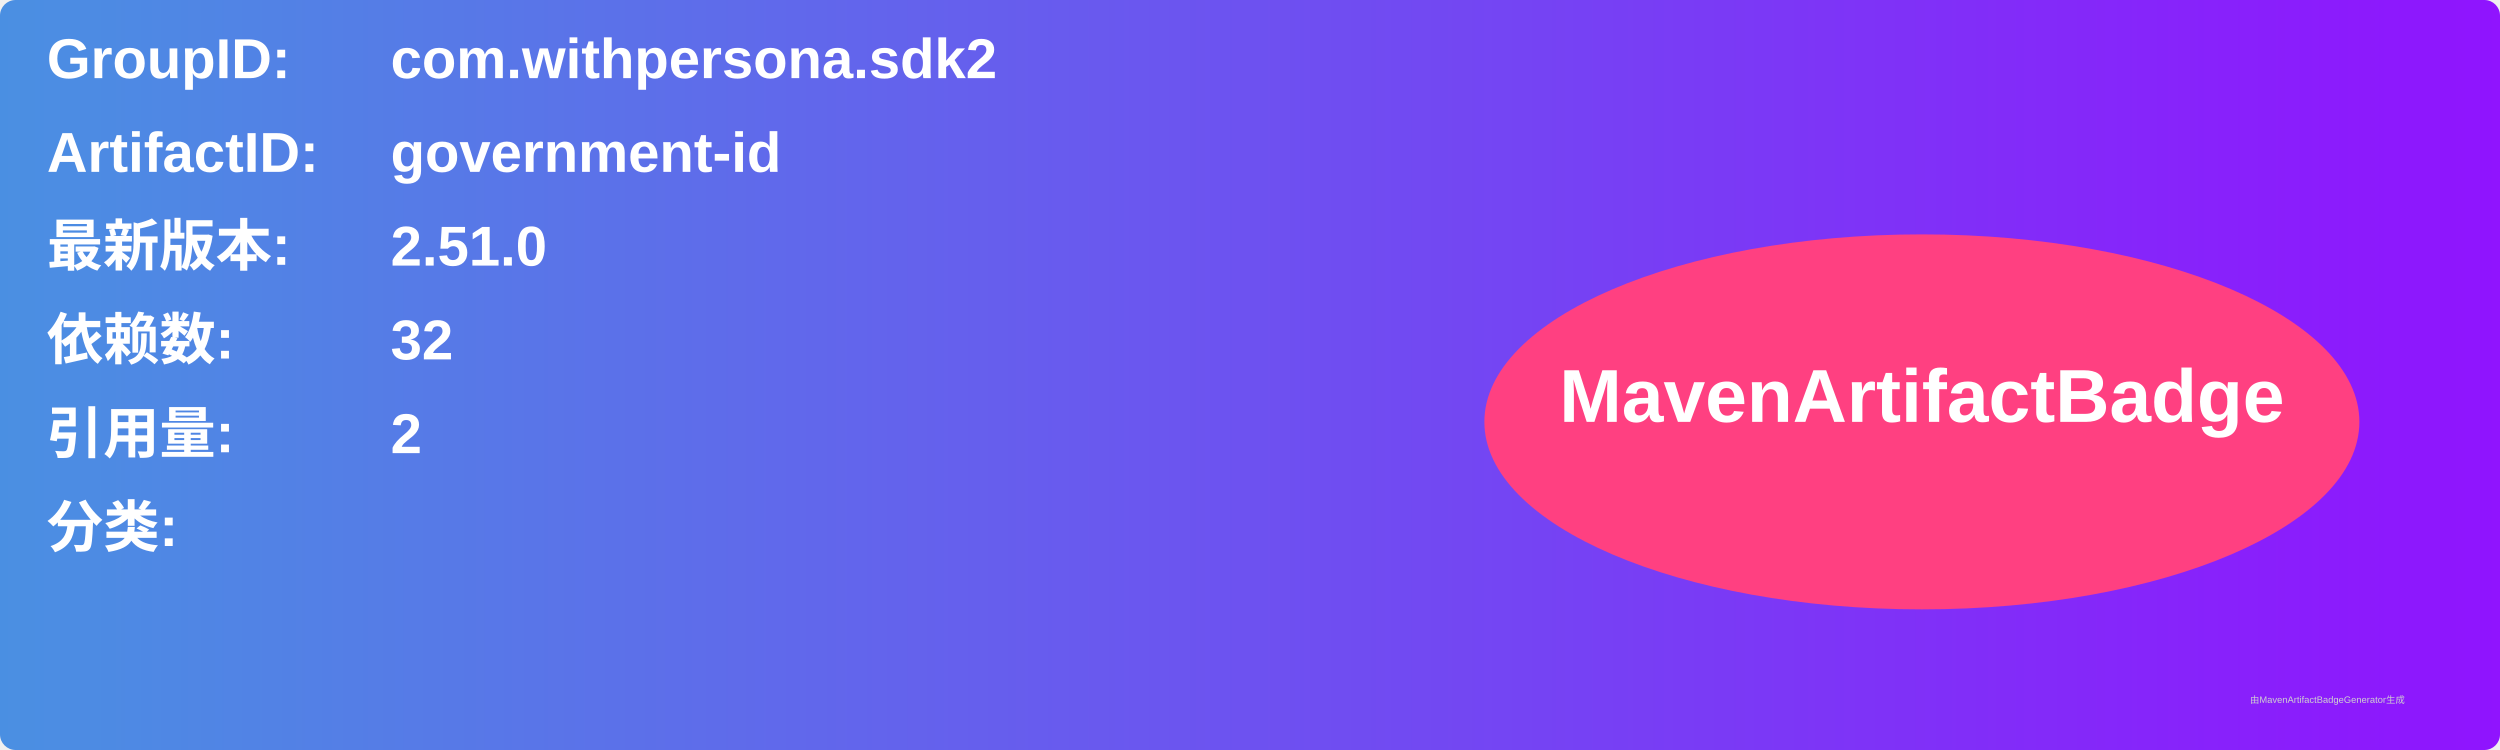
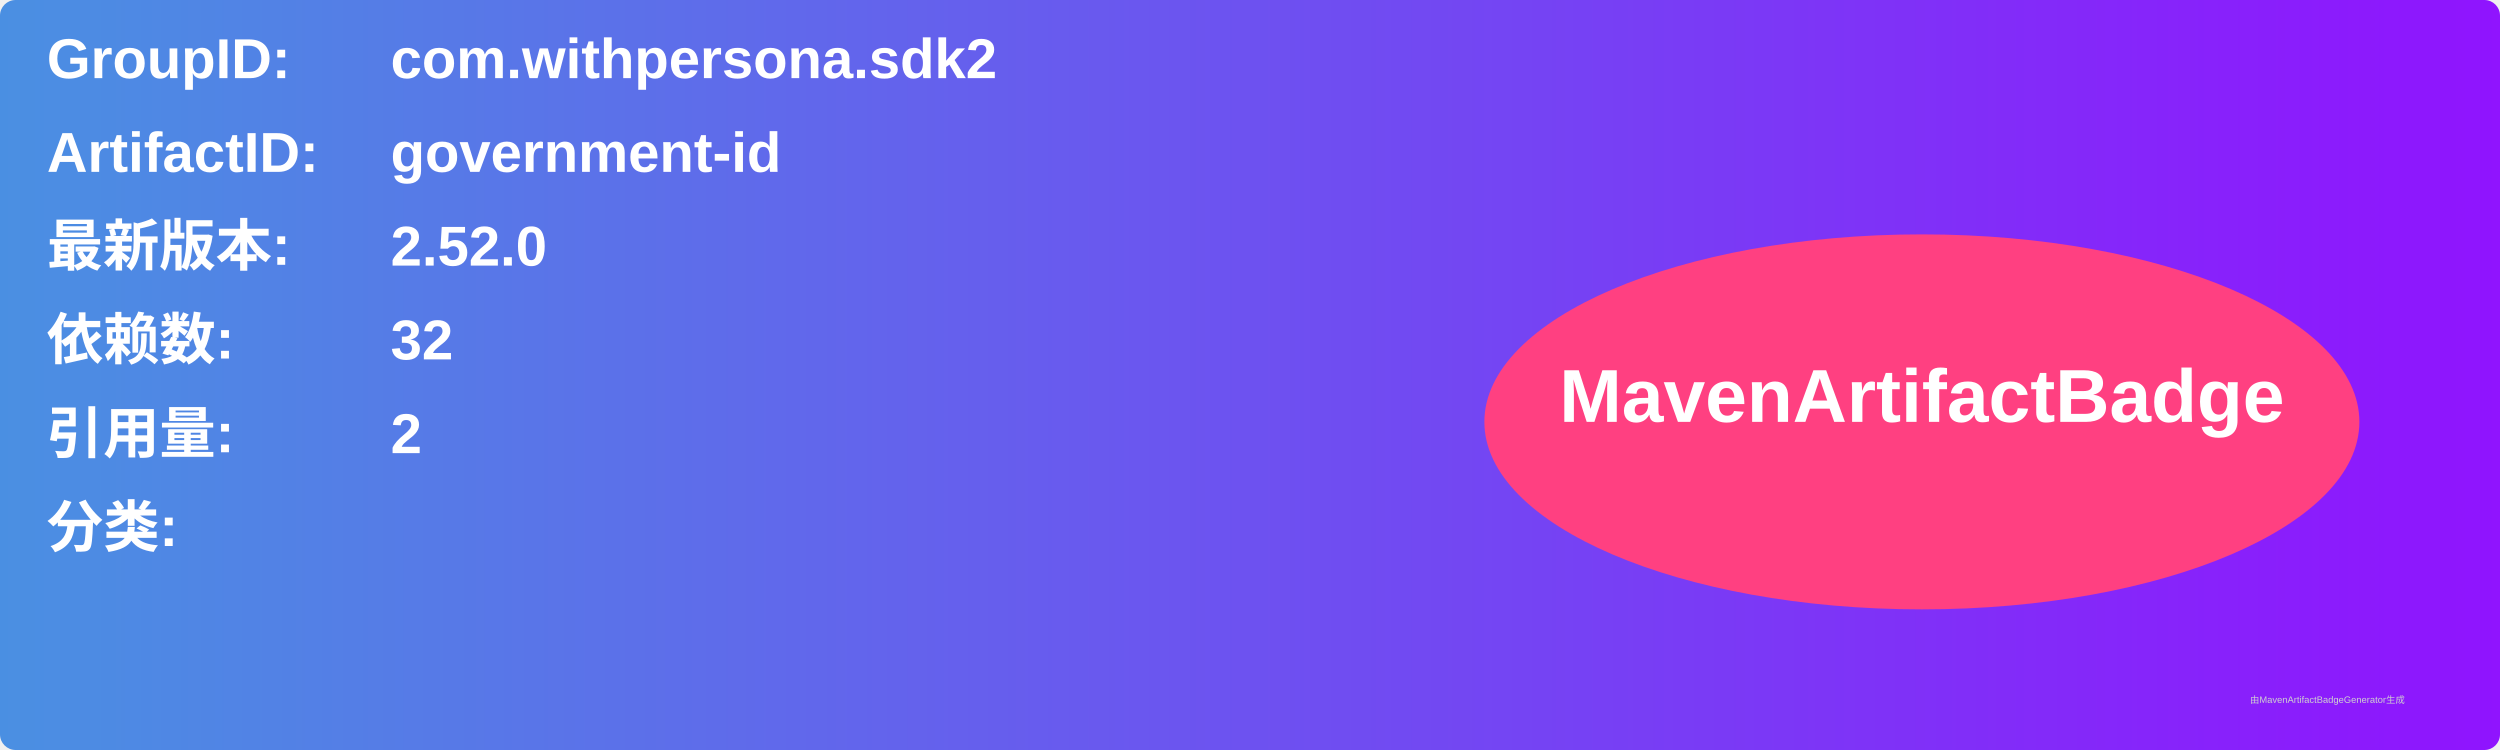
<svg xmlns="http://www.w3.org/2000/svg" width="800" height="240" viewBox="0 0 800 240">
  <linearGradient id="grad" x1="0%" y1="0%" x2="100%" y2="0%">
    <stop offset="0%" stop-color="#4a90e2" />
    <stop offset="100%" stop-color="#9013fe" />
  </linearGradient>
  <rect width="100%" height="100%" rx="5" ry="5" fill="url(#grad)" />
  <g transform="translate(15, 15)">
    <text x="0" y="10" font-family="Arial" font-size="18" fill="white" font-weight="bold" width="260">GroupID:</text>
    <text x="110" y="10" font-family="Arial" font-size="18" fill="white" font-weight="bold" width="460">com.withpersona.sdk2</text>
    <text x="0" y="40" font-family="Arial" font-size="18" fill="white" font-weight="bold" width="260">ArtifactID:</text>
    <text x="110" y="40" font-family="Arial" font-size="18" fill="white" font-weight="bold" width="460">government-id</text>
    <text x="0" y="70" font-family="Arial" font-size="18" fill="white" font-weight="bold">最新版本:</text>
    <text x="110" y="70" font-family="Arial" font-size="18" fill="white" font-weight="bold">
-       <tspan font-weight="bold">2.51.0</tspan>
+       <tspan font-weight="bold">2.52.0</tspan>
    </text>
    <text x="0" y="100" font-family="Arial" font-size="18" fill="white" font-weight="bold">依赖数: </text>
    <text x="110" y="100" font-family="Arial" font-size="18" fill="white">
      <tspan font-weight="bold">32</tspan>
    </text>
    <text x="0" y="130" font-family="Arial" font-size="18" fill="white" font-weight="bold">引用量: </text>
    <text x="110" y="130" font-family="Arial" font-size="18" fill="white">
      <tspan font-weight="bold">2</tspan>
    </text>
    <text x="0" y="160" font-family="Arial" font-size="18" fill="white" font-weight="bold">分类:</text>
    <text x="10" y="190" font-family="Arial" font-size="10" fill="white">
      <tspan font-weight="bold" />
    </text>
    <ellipse cx="600" cy="120" rx="140" ry="60" fill="#ff4081" />
    <text x="600" y="120" text-anchor="middle" font-family="Arial" font-size="24" fill="white" font-weight="bold">MavenArtifactBadge</text>
  </g>
  <text x="720" y="225" font-family="Arial" font-size="3" fill="#d0d0d0">由MavenArtifactBadgeGenerator生成</text>
</svg>
